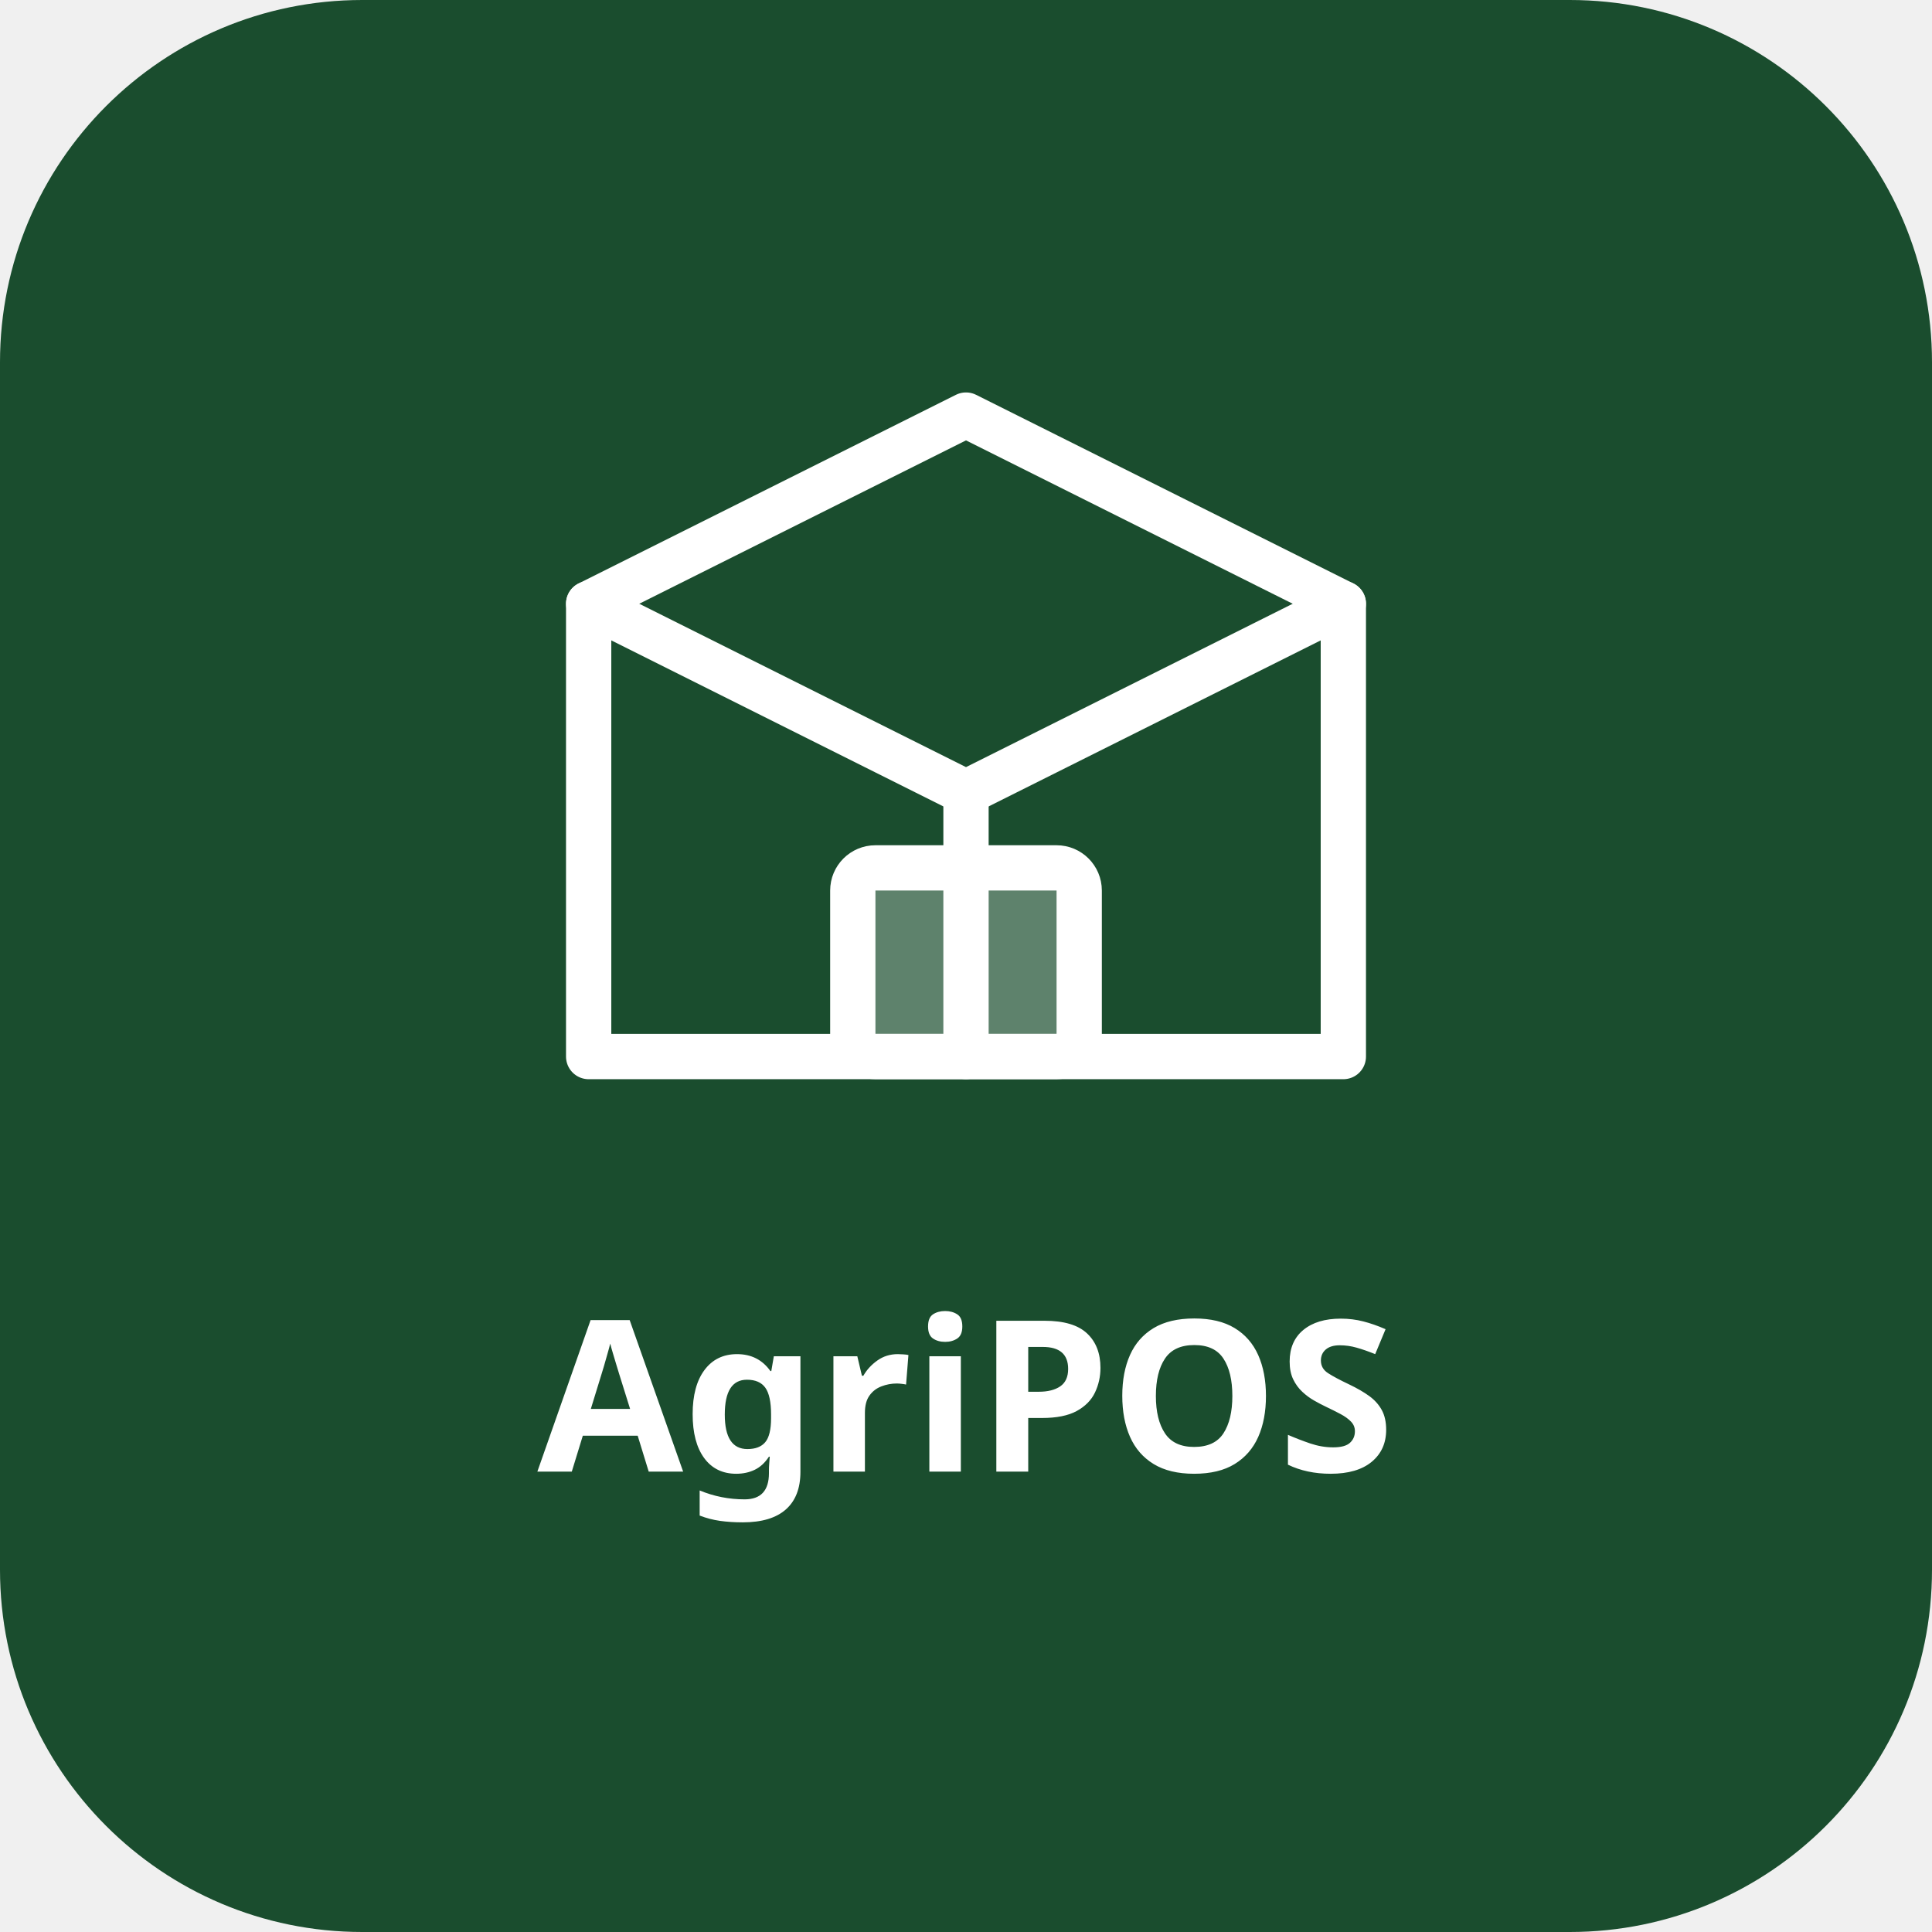
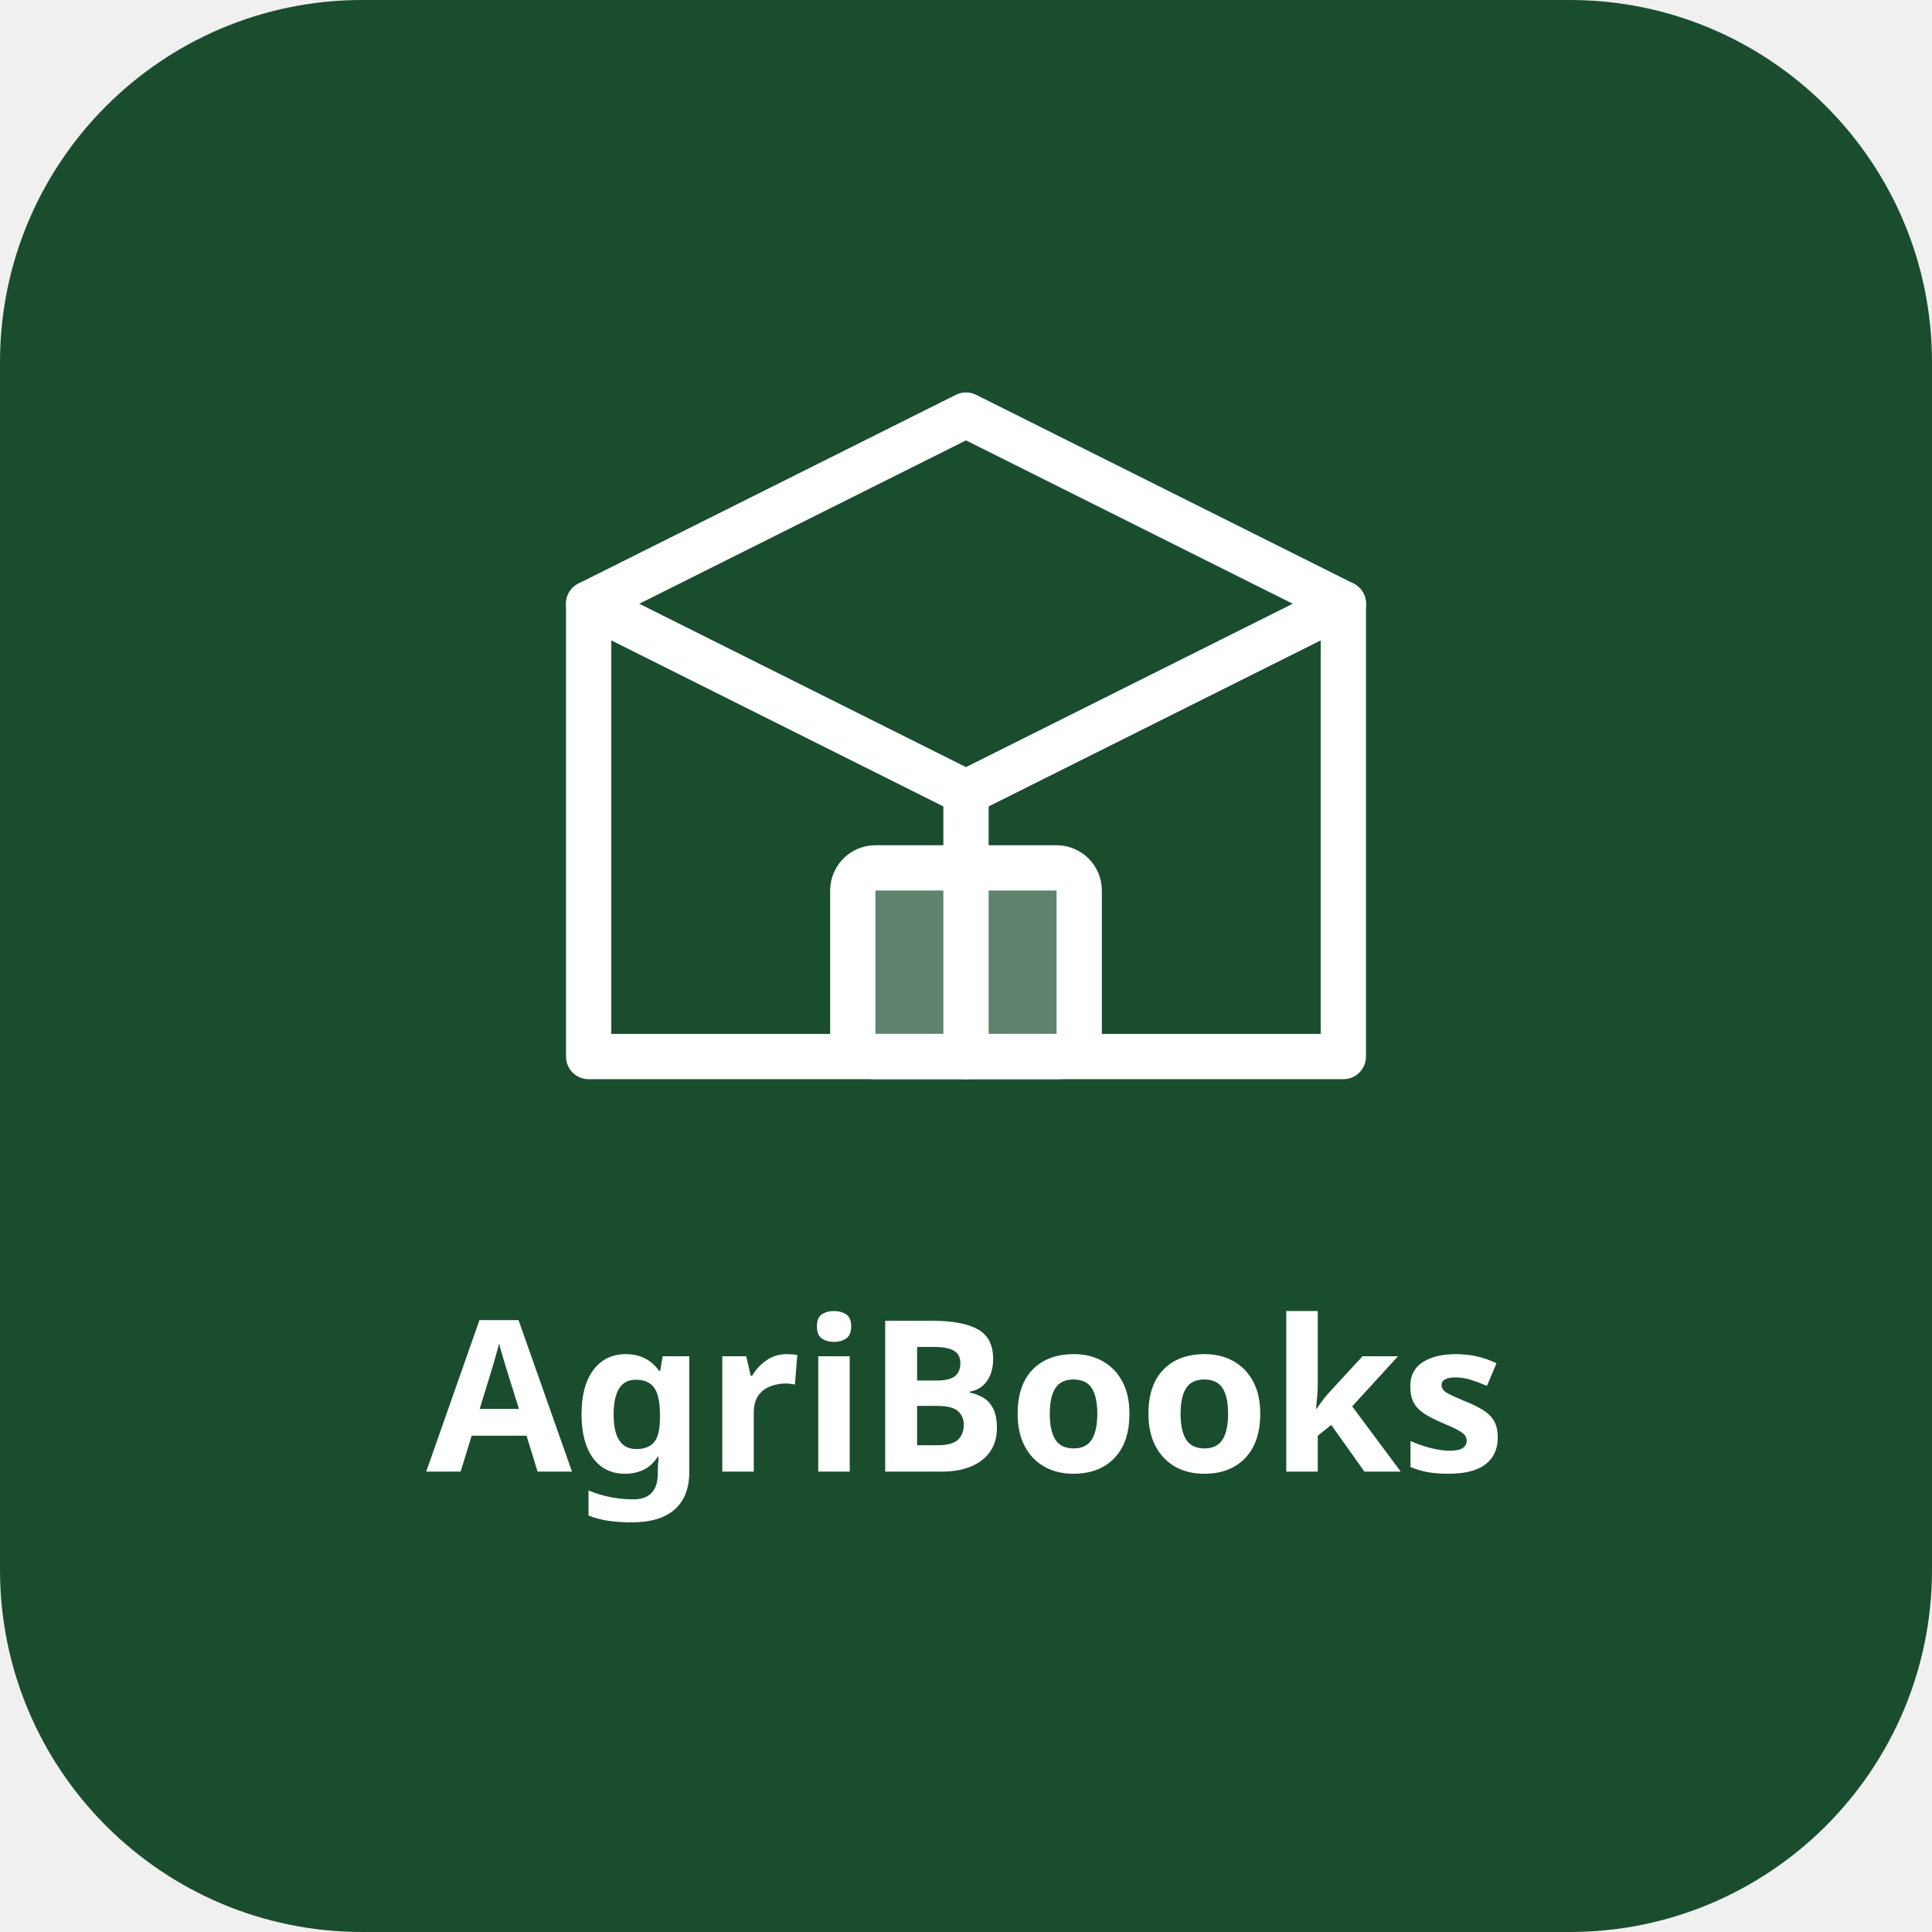
<svg xmlns="http://www.w3.org/2000/svg" width="512" height="512" viewBox="0 0 512 512">
  <rect width="512" height="512" rx="96" fill="#1A4D2E" />
  <g transform="translate(256,220)" fill="none" stroke="white" stroke-width="12" stroke-linecap="round" stroke-linejoin="round">
    <path d="M-100,-60 L0,-110 L100,-60 V60 H-100 Z" />
    <path d="M-100,-60 L0,-10 L100,-60" />
    <path d="M0,-10 V60" />
    <rect x="-30" y="10" width="60" height="50" rx="6" fill="white" fill-opacity="0.3" />
  </g>
-   <text x="256" y="390" text-anchor="middle" fill="white" font-family="sans-serif" font-weight="700" font-size="56">AgriPOS</text>
+   <text x="256" y="390" text-anchor="middle" fill="white" font-family="sans-serif" font-weight="700" font-size="56">AgriBooks</text>
</svg>
